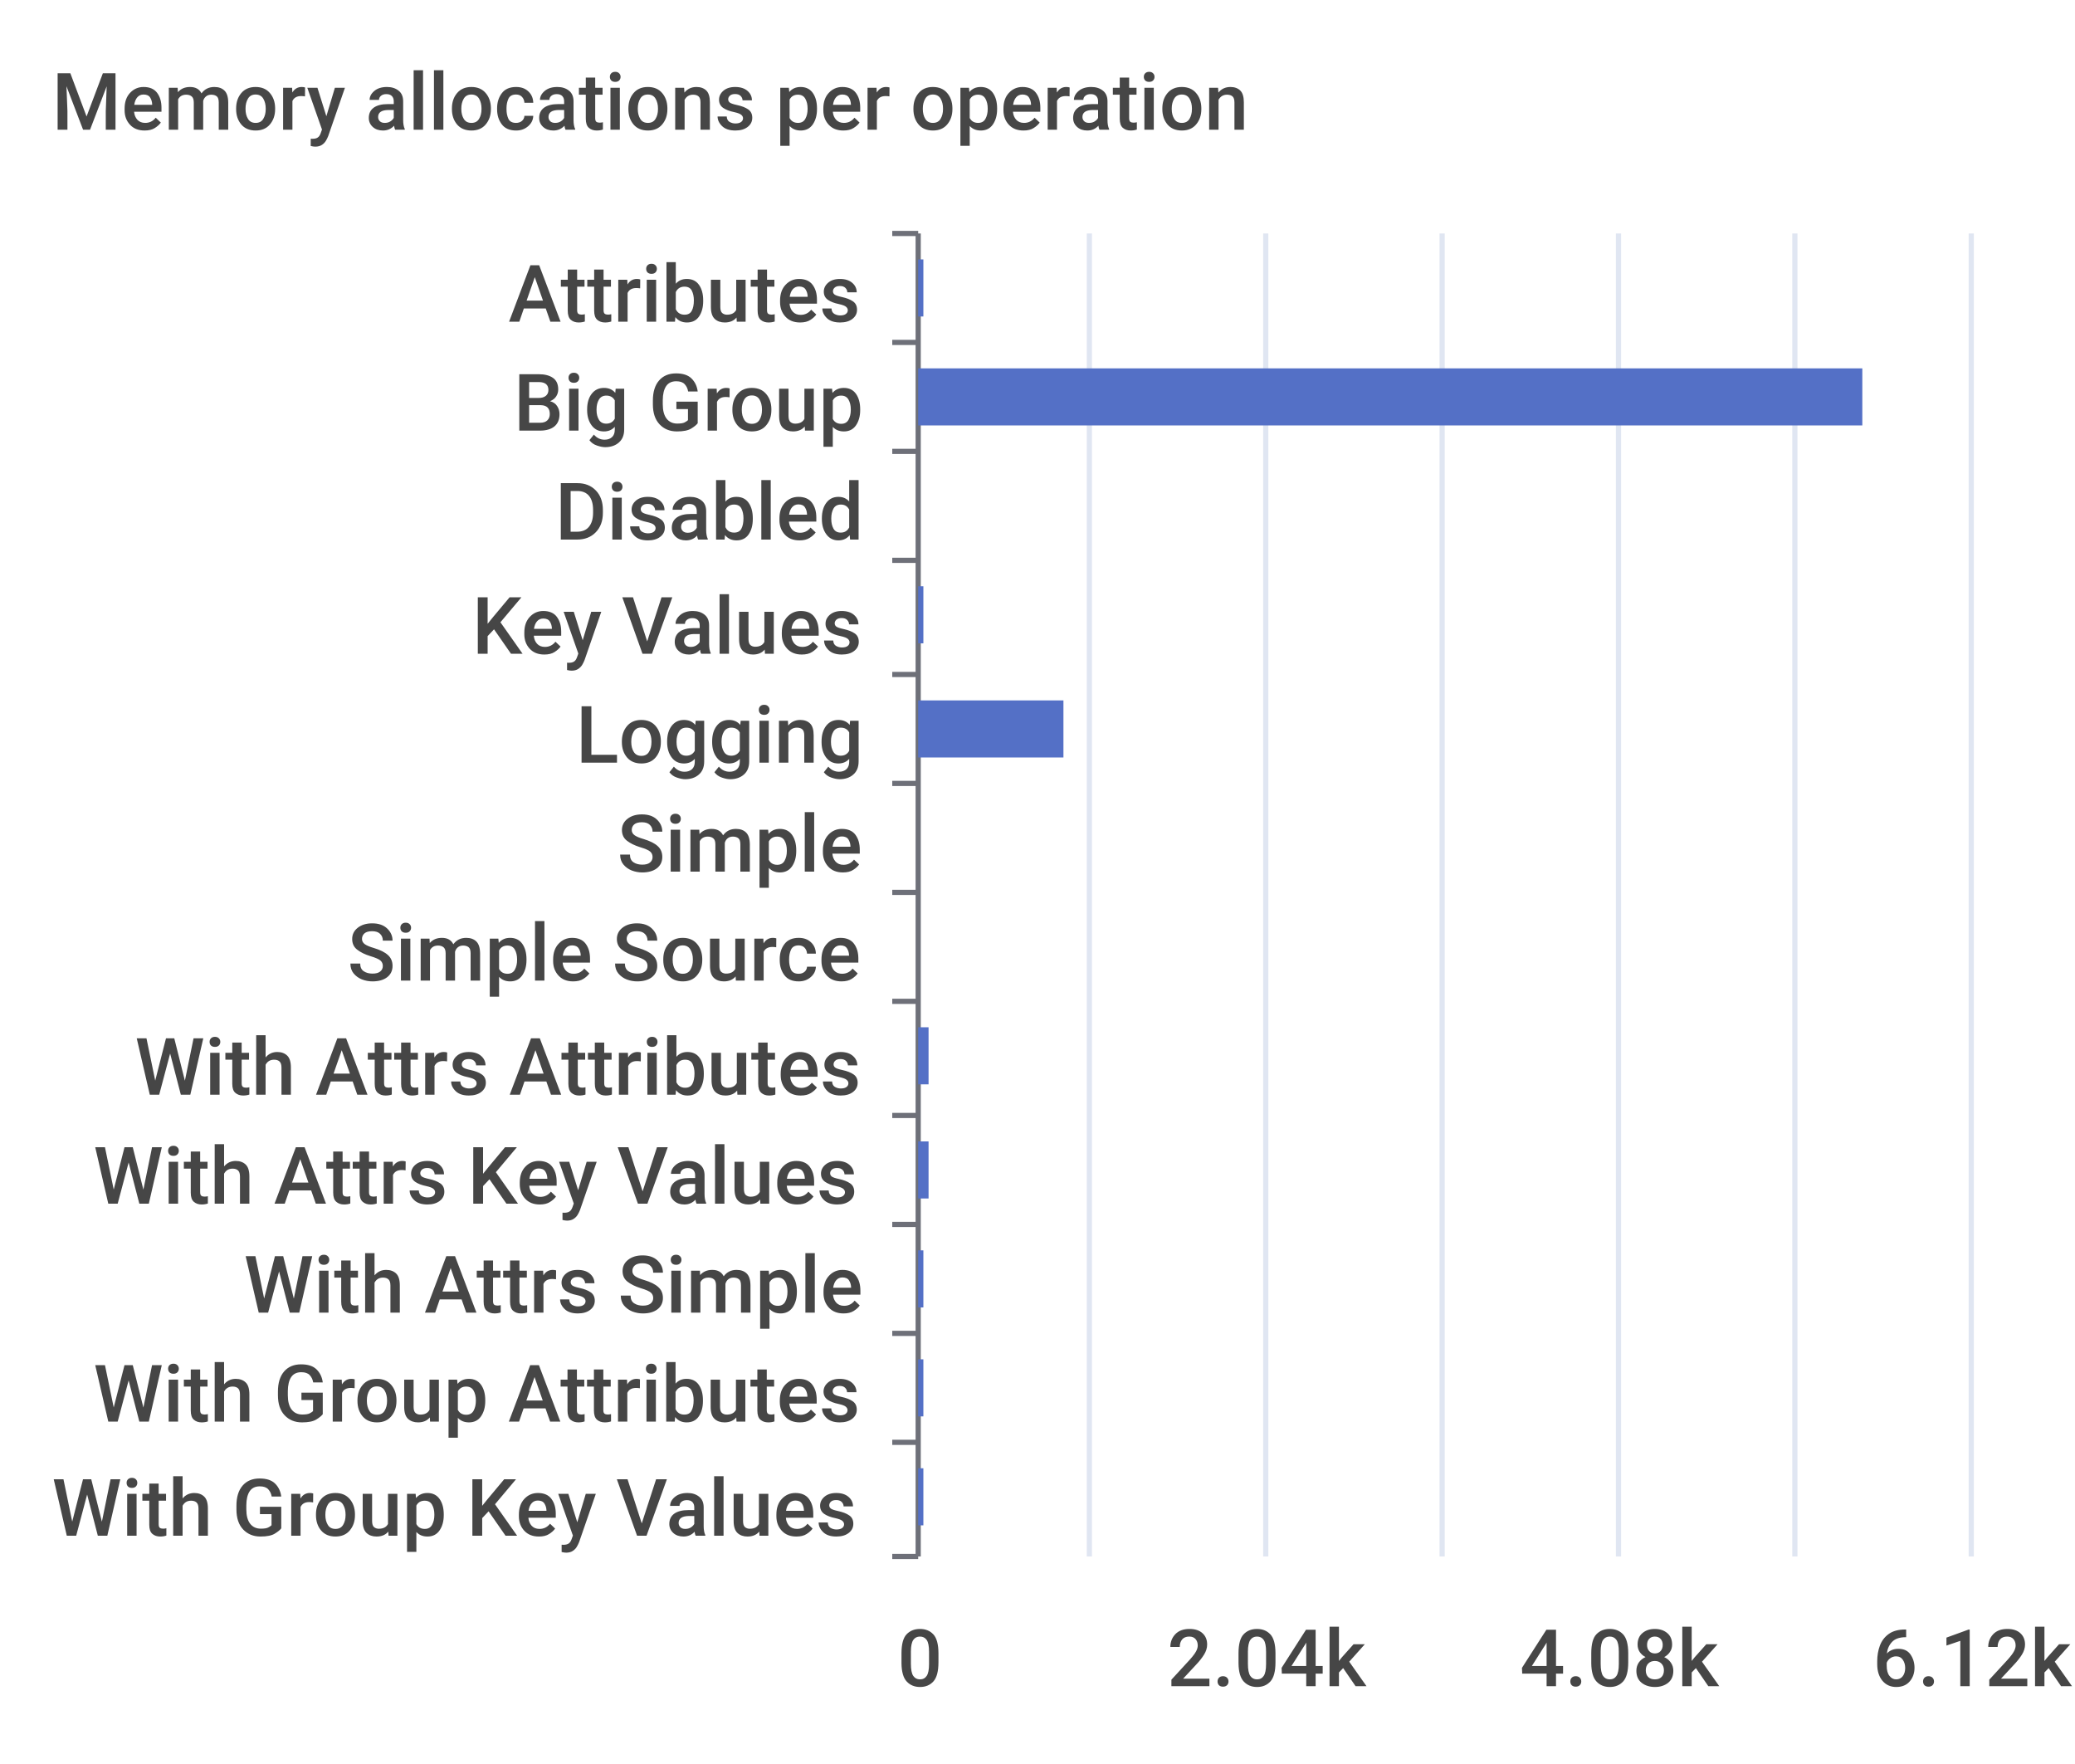
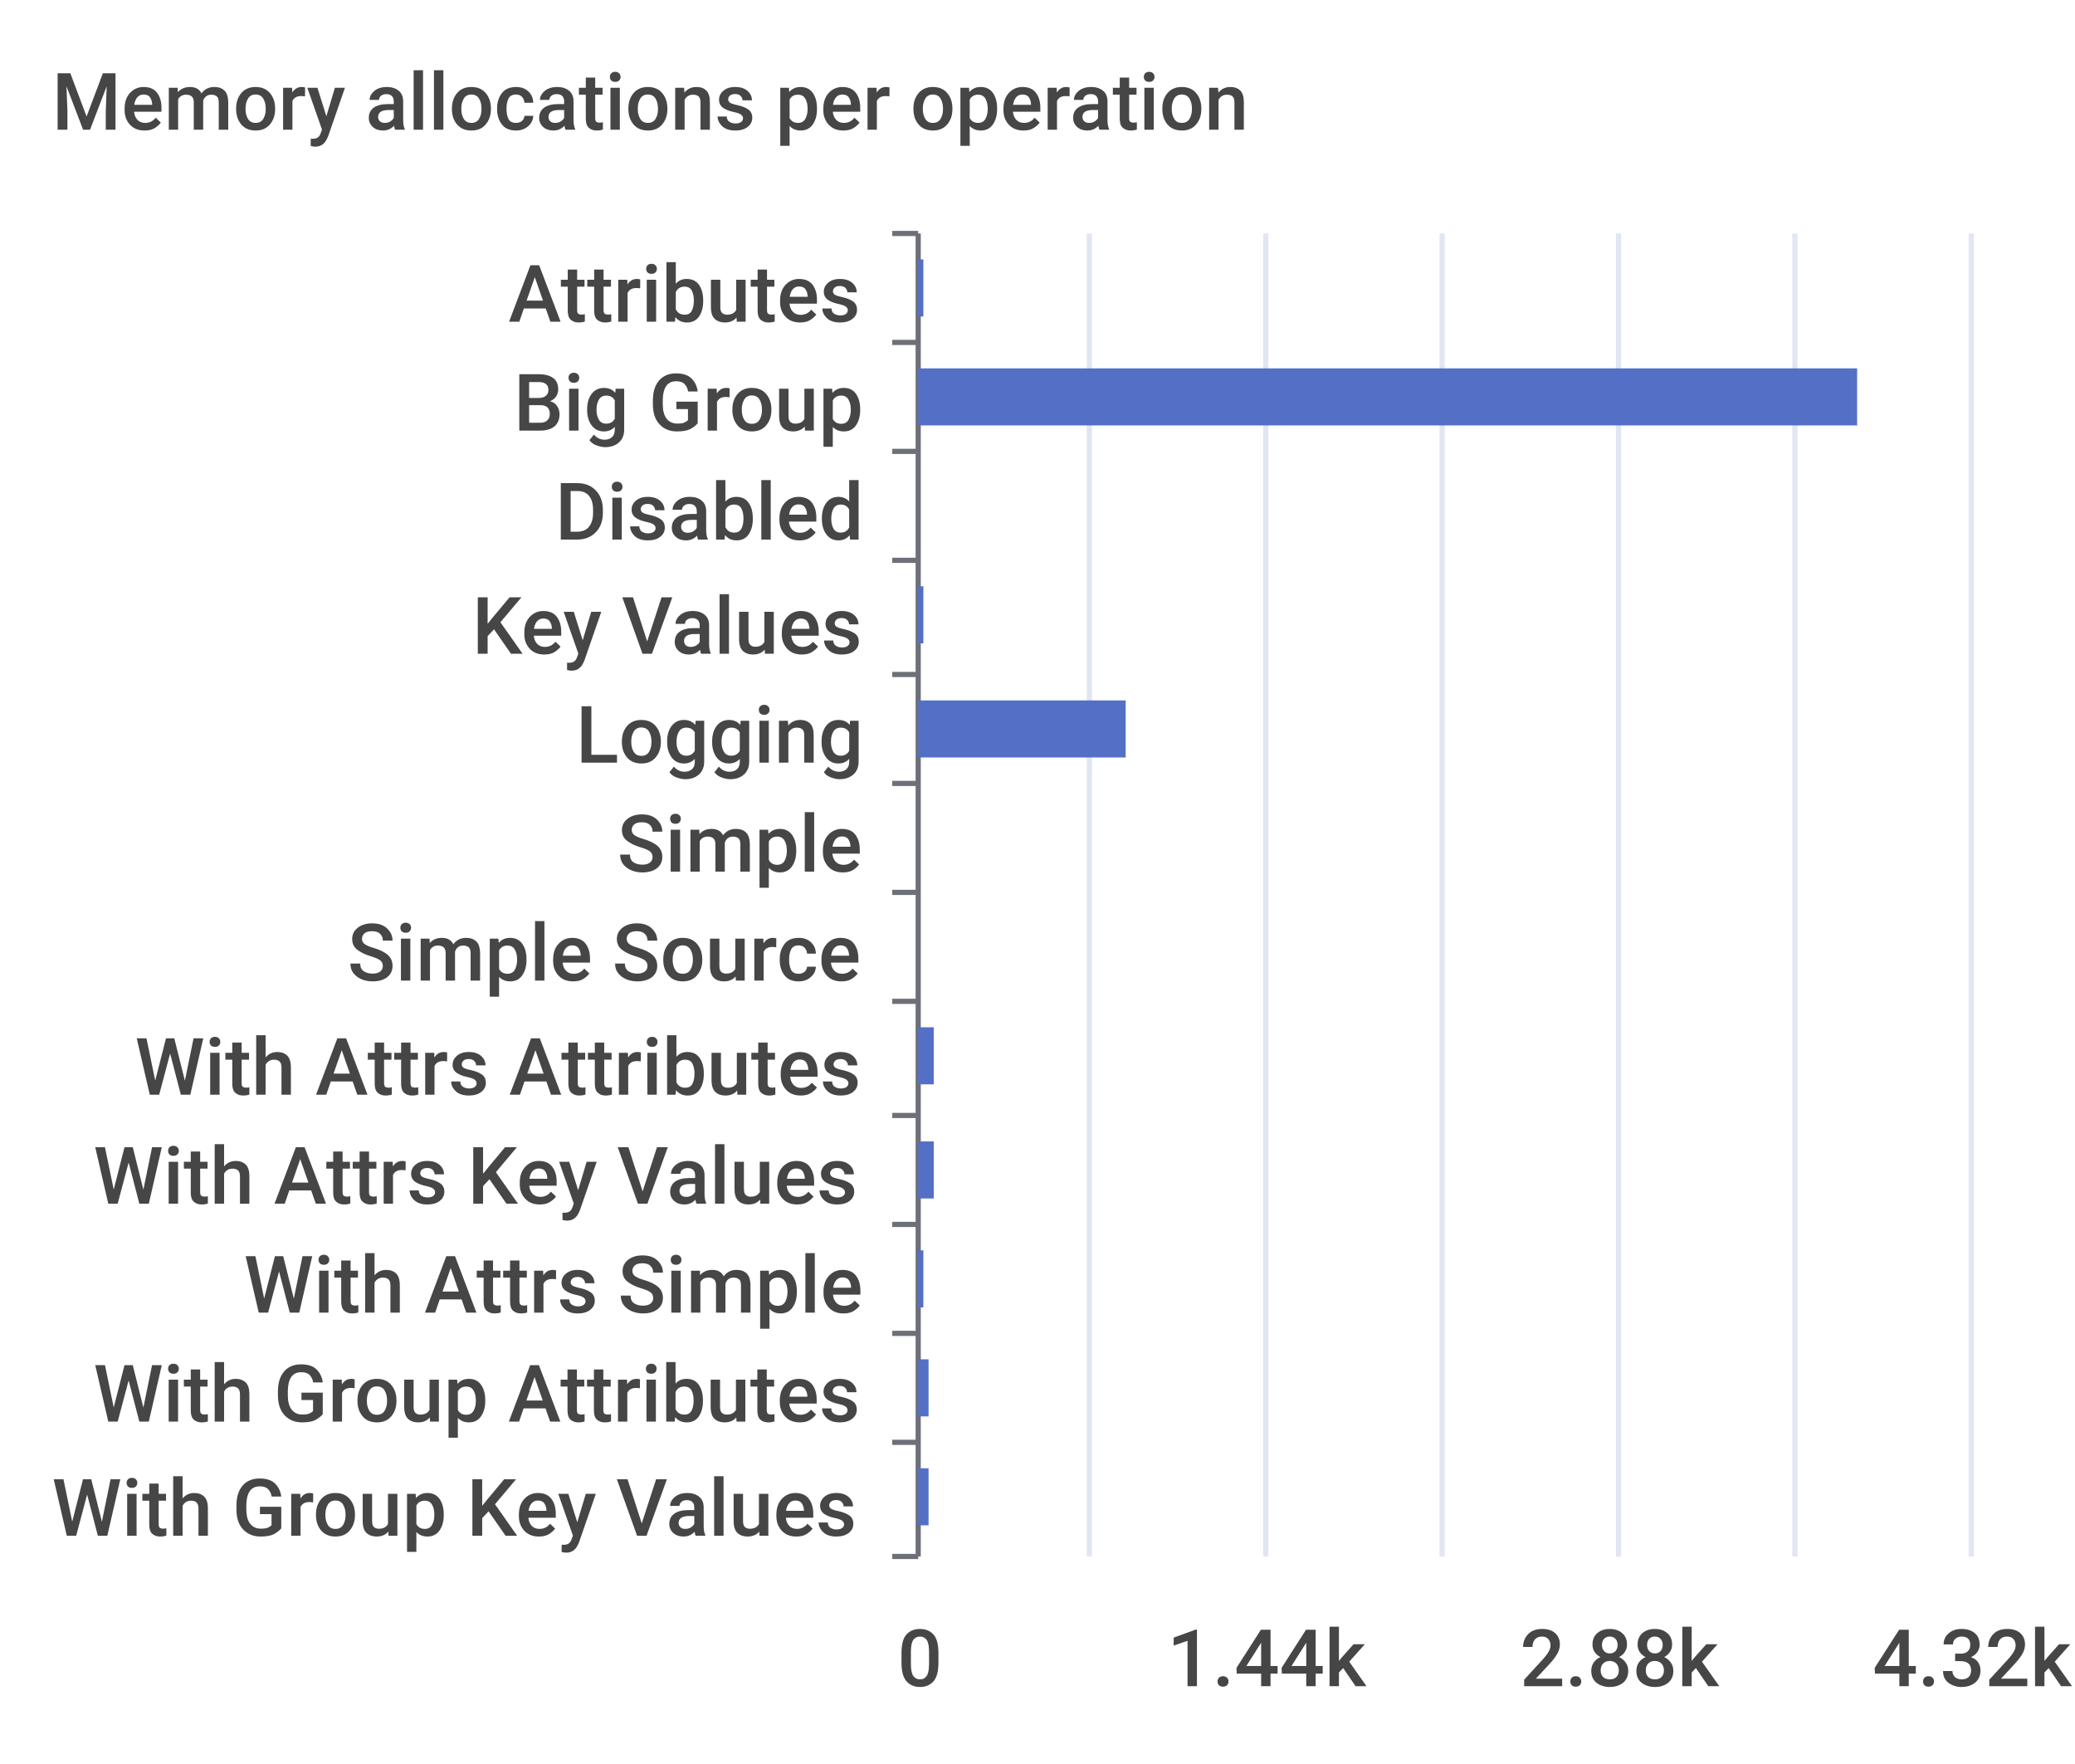
<svg xmlns="http://www.w3.org/2000/svg" width="400" height="340">\n<path d="M 0 0 L 400 0 L 400 340 L 0 340 L 0 0" style="stroke-width:0;stroke:none;fill:rgba(255,255,255,1.0)" />
  <text x="10" y="25" style="stroke-width:0;stroke:none;fill:rgba(70,70,70,1.0);font-size:15.3px;font-family:'Roboto Medium',sans-serif">Memory allocations per operation</text>
  <path d="M 172 45 L 177 45" style="stroke-width:1;stroke:rgba(110,112,121,1.0);fill:none" />
  <path d="M 172 66 L 177 66" style="stroke-width:1;stroke:rgba(110,112,121,1.0);fill:none" />
  <path d="M 172 87 L 177 87" style="stroke-width:1;stroke:rgba(110,112,121,1.0);fill:none" />
  <path d="M 172 108 L 177 108" style="stroke-width:1;stroke:rgba(110,112,121,1.0);fill:none" />
  <path d="M 172 130 L 177 130" style="stroke-width:1;stroke:rgba(110,112,121,1.0);fill:none" />
  <path d="M 172 151 L 177 151" style="stroke-width:1;stroke:rgba(110,112,121,1.0);fill:none" />
  <path d="M 172 172 L 177 172" style="stroke-width:1;stroke:rgba(110,112,121,1.0);fill:none" />
  <path d="M 172 193 L 177 193" style="stroke-width:1;stroke:rgba(110,112,121,1.0);fill:none" />
  <path d="M 172 215 L 177 215" style="stroke-width:1;stroke:rgba(110,112,121,1.0);fill:none" />
  <path d="M 172 236 L 177 236" style="stroke-width:1;stroke:rgba(110,112,121,1.0);fill:none" />
  <path d="M 172 257 L 177 257" style="stroke-width:1;stroke:rgba(110,112,121,1.0);fill:none" />
  <path d="M 172 278 L 177 278" style="stroke-width:1;stroke:rgba(110,112,121,1.0);fill:none" />
  <path d="M 172 300 L 177 300" style="stroke-width:1;stroke:rgba(110,112,121,1.0);fill:none" />
  <path d="M 177 45 L 177 300" style="stroke-width:1;stroke:rgba(110,112,121,1.0);fill:none" />
  <text x="98" y="62" style="stroke-width:0;stroke:none;fill:rgba(70,70,70,1.0);font-size:15.3px;font-family:'Roboto Medium',sans-serif">Attributes</text>
  <text x="99" y="83" style="stroke-width:0;stroke:none;fill:rgba(70,70,70,1.0);font-size:15.3px;font-family:'Roboto Medium',sans-serif">Big Group</text>
  <text x="107" y="104" style="stroke-width:0;stroke:none;fill:rgba(70,70,70,1.0);font-size:15.3px;font-family:'Roboto Medium',sans-serif">Disabled</text>
  <text x="91" y="126" style="stroke-width:0;stroke:none;fill:rgba(70,70,70,1.0);font-size:15.3px;font-family:'Roboto Medium',sans-serif">Key Values</text>
  <text x="111" y="147" style="stroke-width:0;stroke:none;fill:rgba(70,70,70,1.0);font-size:15.3px;font-family:'Roboto Medium',sans-serif">Logging</text>
  <text x="119" y="168" style="stroke-width:0;stroke:none;fill:rgba(70,70,70,1.0);font-size:15.3px;font-family:'Roboto Medium',sans-serif">Simple</text>
  <text x="67" y="189" style="stroke-width:0;stroke:none;fill:rgba(70,70,70,1.0);font-size:15.3px;font-family:'Roboto Medium',sans-serif">Simple Source</text>
  <text x="26" y="211" style="stroke-width:0;stroke:none;fill:rgba(70,70,70,1.0);font-size:15.3px;font-family:'Roboto Medium',sans-serif">With Attrs Attributes</text>
  <text x="18" y="232" style="stroke-width:0;stroke:none;fill:rgba(70,70,70,1.0);font-size:15.3px;font-family:'Roboto Medium',sans-serif">With Attrs Key Values</text>
  <text x="47" y="253" style="stroke-width:0;stroke:none;fill:rgba(70,70,70,1.0);font-size:15.3px;font-family:'Roboto Medium',sans-serif">With Attrs Simple</text>
  <text x="18" y="274" style="stroke-width:0;stroke:none;fill:rgba(70,70,70,1.0);font-size:15.3px;font-family:'Roboto Medium',sans-serif">With Group Attributes</text>
  <text x="10" y="296" style="stroke-width:0;stroke:none;fill:rgba(70,70,70,1.0);font-size:15.3px;font-family:'Roboto Medium',sans-serif">With Group Key Values</text>
  <text x="173" y="325" style="stroke-width:0;stroke:none;fill:rgba(70,70,70,1.0);font-size:15.3px;font-family:'Roboto Medium',sans-serif">0</text>
-   <text x="225" y="325" style="stroke-width:0;stroke:none;fill:rgba(70,70,70,1.0);font-size:15.3px;font-family:'Roboto Medium',sans-serif">2.04k</text>
-   <text x="293" y="325" style="stroke-width:0;stroke:none;fill:rgba(70,70,70,1.0);font-size:15.3px;font-family:'Roboto Medium',sans-serif">4.08k</text>
-   <text x="361" y="325" style="stroke-width:0;stroke:none;fill:rgba(70,70,70,1.0);font-size:15.3px;font-family:'Roboto Medium',sans-serif">6.12k</text>
+   <text x="225" y="325" style="stroke-width:0;stroke:none;fill:rgba(70,70,70,1.0);font-size:15.3px;font-family:'Roboto Medium',sans-serif">1.44k</text>
+   <text x="293" y="325" style="stroke-width:0;stroke:none;fill:rgba(70,70,70,1.0);font-size:15.3px;font-family:'Roboto Medium',sans-serif">2.88k</text>
+   <text x="361" y="325" style="stroke-width:0;stroke:none;fill:rgba(70,70,70,1.0);font-size:15.3px;font-family:'Roboto Medium',sans-serif">4.32k</text>
  <path d="M 210 45 L 210 300" style="stroke-width:1;stroke:rgba(224,230,242,1.0);fill:none" />
  <path d="M 244 45 L 244 300" style="stroke-width:1;stroke:rgba(224,230,242,1.0);fill:none" />
  <path d="M 278 45 L 278 300" style="stroke-width:1;stroke:rgba(224,230,242,1.0);fill:none" />
  <path d="M 312 45 L 312 300" style="stroke-width:1;stroke:rgba(224,230,242,1.0);fill:none" />
  <path d="M 346 45 L 346 300" style="stroke-width:1;stroke:rgba(224,230,242,1.0);fill:none" />
  <path d="M 380 45 L 380 300" style="stroke-width:1;stroke:rgba(224,230,242,1.0);fill:none" />
-   <path d="M 177 283 L 178 283 L 178 294 L 177 294 L 177 283" style="stroke-width:0;stroke:none;fill:rgba(84,112,198,1.0)" />
-   <path d="M 177 262 L 178 262 L 178 273 L 177 273 L 177 262" style="stroke-width:0;stroke:none;fill:rgba(84,112,198,1.0)" />
+   <path d="M 177 283 L 179 283 L 179 294 L 177 294 L 177 283" style="stroke-width:0;stroke:none;fill:rgba(84,112,198,1.0)" />
+   <path d="M 177 262 L 179 262 L 179 273 L 177 273 L 177 262" style="stroke-width:0;stroke:none;fill:rgba(84,112,198,1.0)" />
  <path d="M 177 241 L 178 241 L 178 252 L 177 252 L 177 241" style="stroke-width:0;stroke:none;fill:rgba(84,112,198,1.0)" />
-   <path d="M 177 220 L 179 220 L 179 231 L 177 231 L 177 220" style="stroke-width:0;stroke:none;fill:rgba(84,112,198,1.0)" />
-   <path d="M 177 198 L 179 198 L 179 209 L 177 209 L 177 198" style="stroke-width:0;stroke:none;fill:rgba(84,112,198,1.0)" />
+   <path d="M 177 220 L 180 220 L 180 231 L 177 231 L 177 220" style="stroke-width:0;stroke:none;fill:rgba(84,112,198,1.0)" />
+   <path d="M 177 198 L 180 198 L 180 209 L 177 209 L 177 198" style="stroke-width:0;stroke:none;fill:rgba(84,112,198,1.0)" />
  <path d="M 177 177 L 177 177 L 177 188 L 177 188 L 177 177" style="stroke-width:0;stroke:none;fill:rgba(84,112,198,1.0)" />
  <path d="M 177 156 L 177 156 L 177 167 L 177 167 L 177 156" style="stroke-width:0;stroke:none;fill:rgba(84,112,198,1.0)" />
-   <path d="M 177 135 L 205 135 L 205 146 L 177 146 L 177 135" style="stroke-width:0;stroke:none;fill:rgba(84,112,198,1.0)" />
+   <path d="M 177 135 L 217 135 L 217 146 L 177 146 L 177 135" style="stroke-width:0;stroke:none;fill:rgba(84,112,198,1.0)" />
  <path d="M 177 113 L 178 113 L 178 124 L 177 124 L 177 113" style="stroke-width:0;stroke:none;fill:rgba(84,112,198,1.0)" />
  <path d="M 177 92 L 177 92 L 177 103 L 177 103 L 177 92" style="stroke-width:0;stroke:none;fill:rgba(84,112,198,1.0)" />
-   <path d="M 177 71 L 359 71 L 359 82 L 177 82 L 177 71" style="stroke-width:0;stroke:none;fill:rgba(84,112,198,1.0)" />
+   <path d="M 177 71 L 358 71 L 358 82 L 177 82 L 177 71" style="stroke-width:0;stroke:none;fill:rgba(84,112,198,1.0)" />
  <path d="M 177 50 L 178 50 L 178 61 L 177 61 L 177 50" style="stroke-width:0;stroke:none;fill:rgba(84,112,198,1.0)" />
</svg>
